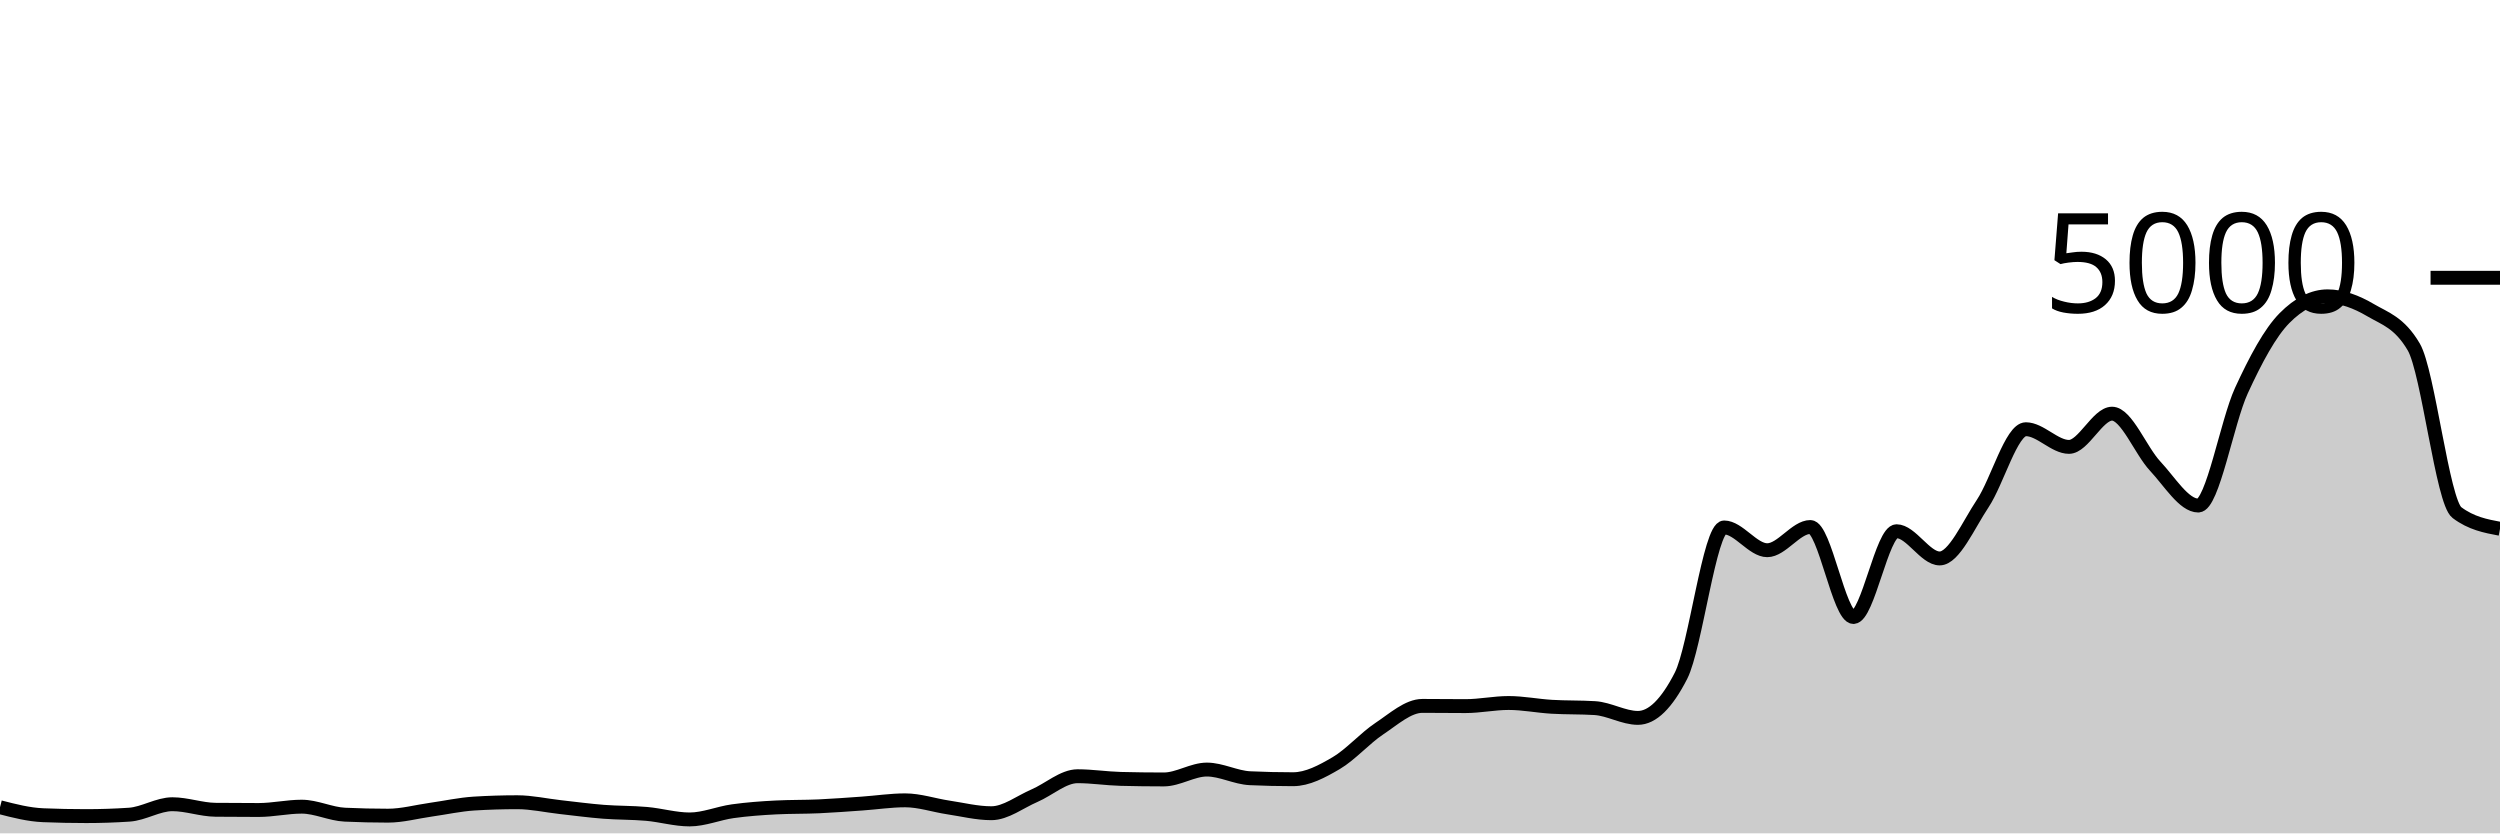
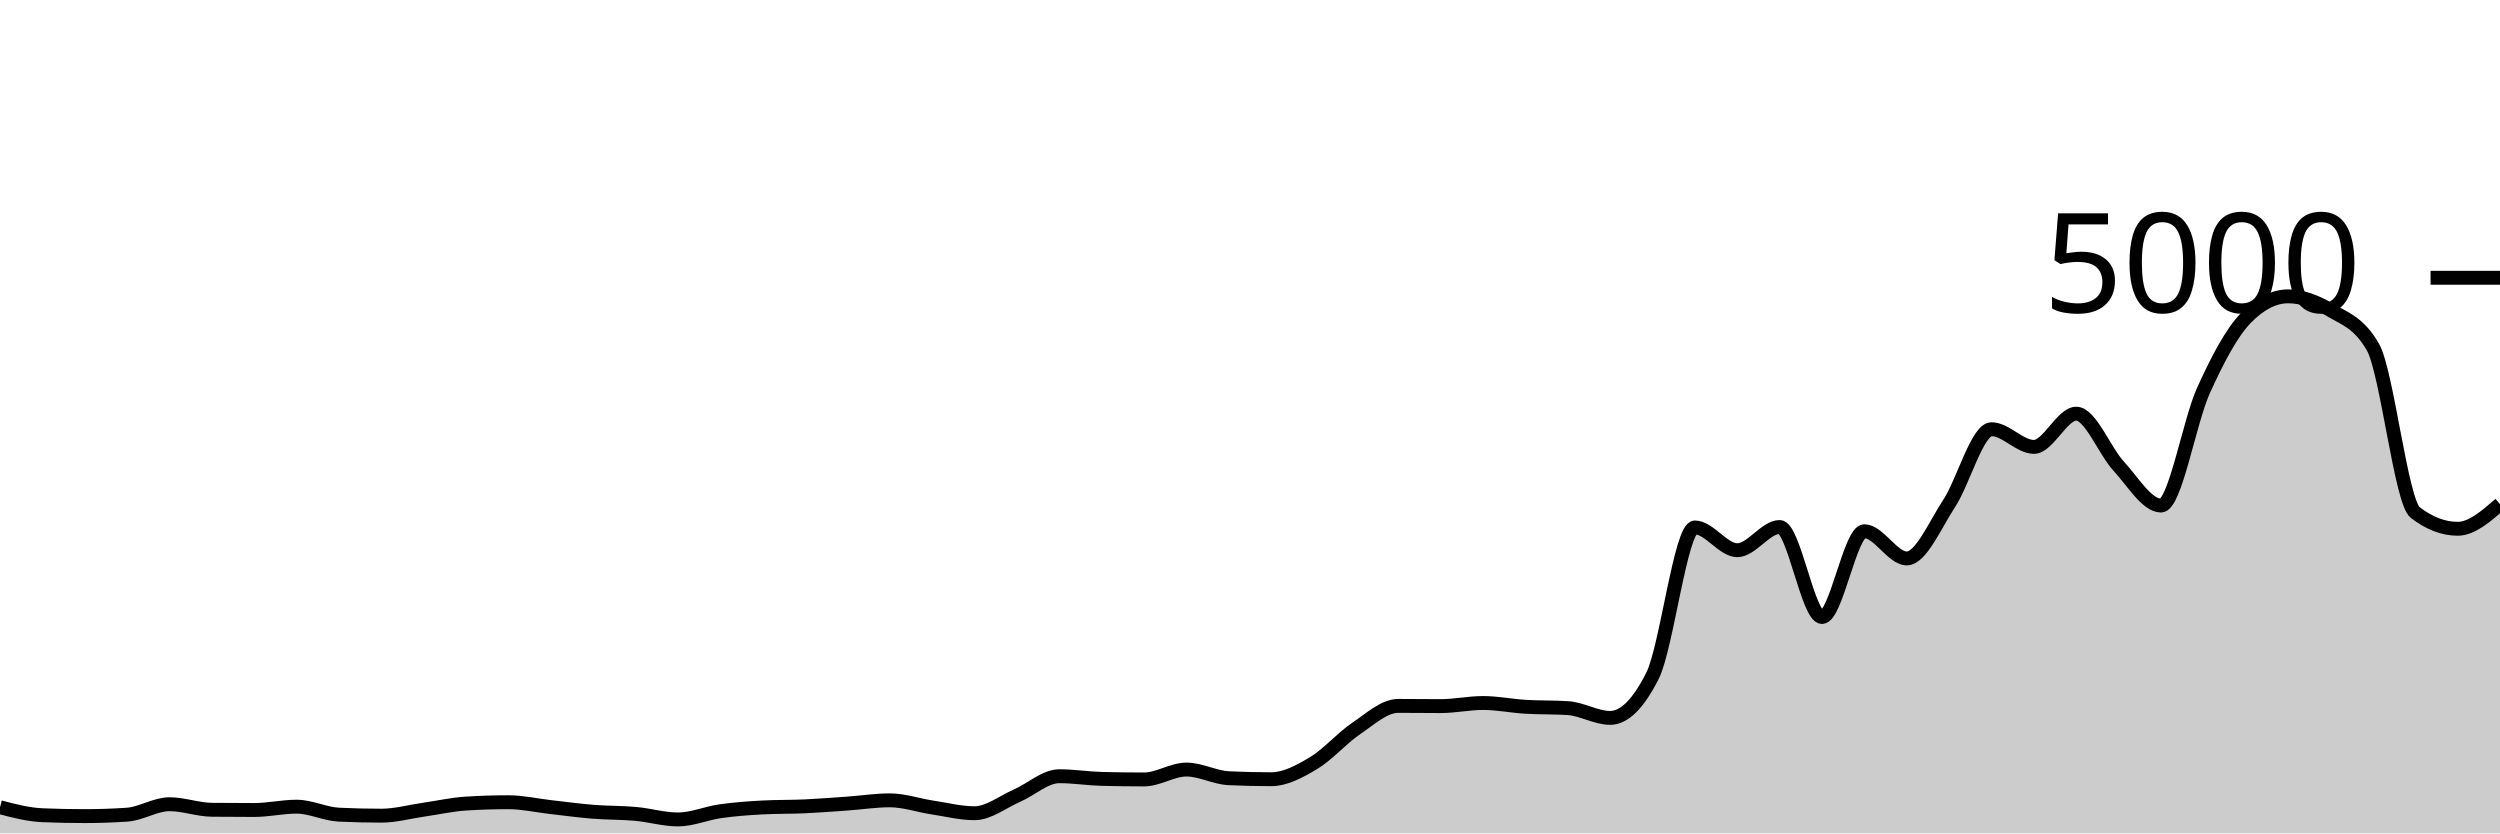
<svg xmlns="http://www.w3.org/2000/svg" viewBox="0 0 180 60">
  <g transform="translate(0,20)">
-     <path class="area" fill="rgba(0, 0, 0, 0.2)" d="M0,38.12C1.034,38.387,2.069,38.653,3.103,38.696C4.138,38.739,5.172,38.76,6.207,38.76C7.241,38.76,8.276,38.725,9.31,38.656C10.345,38.587,11.379,37.904,12.414,37.904C13.448,37.904,14.483,38.293,15.517,38.304C16.552,38.315,17.586,38.32,18.621,38.32C19.655,38.32,20.69,38.08,21.724,38.08C22.759,38.08,23.793,38.608,24.828,38.656C25.862,38.704,26.897,38.728,27.931,38.728C28.966,38.728,30,38.441,31.034,38.296C32.069,38.151,33.103,37.92,34.138,37.856C35.172,37.792,36.207,37.76,37.241,37.76C38.276,37.76,39.31,37.997,40.345,38.112C41.379,38.227,42.414,38.367,43.448,38.448C44.483,38.529,45.517,38.508,46.552,38.6C47.586,38.692,48.621,39,49.655,39C50.69,39,51.724,38.552,52.759,38.408C53.793,38.264,54.828,38.189,55.862,38.136C56.897,38.083,57.931,38.103,58.966,38.056C60,38.009,61.034,37.928,62.069,37.856C63.103,37.784,64.138,37.624,65.172,37.624C66.207,37.624,67.241,37.981,68.276,38.136C69.31,38.291,70.345,38.552,71.379,38.552C72.414,38.552,73.448,37.732,74.483,37.288C75.517,36.844,76.552,35.888,77.586,35.888C78.621,35.888,79.655,36.053,80.69,36.08C81.724,36.107,82.759,36.12,83.793,36.12C84.828,36.12,85.862,35.408,86.897,35.408C87.931,35.408,88.966,35.984,90,36.032C91.034,36.08,92.069,36.104,93.103,36.104C94.138,36.104,95.172,35.551,96.207,34.944C97.241,34.337,98.276,33.151,99.31,32.464C100.345,31.777,101.379,30.824,102.414,30.824C103.448,30.824,104.483,30.84,105.517,30.84C106.552,30.84,107.586,30.616,108.621,30.616C109.655,30.616,110.69,30.827,111.724,30.888C112.759,30.949,113.793,30.92,114.828,30.984C115.862,31.048,116.897,31.688,117.931,31.688C118.966,31.688,120,30.675,121.034,28.648C122.069,26.621,123.103,17.976,124.138,17.976C125.172,17.976,126.207,19.616,127.241,19.616C128.276,19.616,129.31,17.944,130.345,17.944C131.379,17.944,132.414,24.424,133.448,24.424C134.483,24.424,135.517,18.248,136.552,18.248C137.586,18.248,138.621,20.208,139.655,20.208C140.69,20.208,141.724,17.799,142.759,16.248C143.793,14.697,144.828,10.904,145.862,10.904C146.897,10.904,147.931,12.176,148.966,12.176C150,12.176,151.034,9.784,152.069,9.784C153.103,9.784,154.138,12.457,155.172,13.56C156.207,14.663,157.241,16.4,158.276,16.4C159.31,16.4,160.345,10.377,161.379,8.128C162.414,5.879,163.448,3.949,164.483,2.904C165.517,1.859,166.552,1.336,167.586,1.336C168.621,1.336,169.655,1.728,170.69,2.336C171.724,2.944,172.759,3.219,173.793,4.984C174.828,6.749,175.862,16.125,176.897,16.904C177.931,17.683,178.966,17.877,180,18.072L180,40C178.966,40,177.931,40,176.897,40C175.862,40,174.828,40,173.793,40C172.759,40,171.724,40,170.69,40C169.655,40,168.621,40,167.586,40C166.552,40,165.517,40,164.483,40C163.448,40,162.414,40,161.379,40C160.345,40,159.31,40,158.276,40C157.241,40,156.207,40,155.172,40C154.138,40,153.103,40,152.069,40C151.034,40,150,40,148.966,40C147.931,40,146.897,40,145.862,40C144.828,40,143.793,40,142.759,40C141.724,40,140.69,40,139.655,40C138.621,40,137.586,40,136.552,40C135.517,40,134.483,40,133.448,40C132.414,40,131.379,40,130.345,40C129.31,40,128.276,40,127.241,40C126.207,40,125.172,40,124.138,40C123.103,40,122.069,40,121.034,40C120,40,118.966,40,117.931,40C116.897,40,115.862,40,114.828,40C113.793,40,112.759,40,111.724,40C110.69,40,109.655,40,108.621,40C107.586,40,106.552,40,105.517,40C104.483,40,103.448,40,102.414,40C101.379,40,100.345,40,99.31,40C98.276,40,97.241,40,96.207,40C95.172,40,94.138,40,93.103,40C92.069,40,91.034,40,90,40C88.966,40,87.931,40,86.897,40C85.862,40,84.828,40,83.793,40C82.759,40,81.724,40,80.69,40C79.655,40,78.621,40,77.586,40C76.552,40,75.517,40,74.483,40C73.448,40,72.414,40,71.379,40C70.345,40,69.31,40,68.276,40C67.241,40,66.207,40,65.172,40C64.138,40,63.103,40,62.069,40C61.034,40,60,40,58.966,40C57.931,40,56.897,40,55.862,40C54.828,40,53.793,40,52.759,40C51.724,40,50.69,40,49.655,40C48.621,40,47.586,40,46.552,40C45.517,40,44.483,40,43.448,40C42.414,40,41.379,40,40.345,40C39.31,40,38.276,40,37.241,40C36.207,40,35.172,40,34.138,40C33.103,40,32.069,40,31.034,40C30,40,28.966,40,27.931,40C26.897,40,25.862,40,24.828,40C23.793,40,22.759,40,21.724,40C20.69,40,19.655,40,18.621,40C17.586,40,16.552,40,15.517,40C14.483,40,13.448,40,12.414,40C11.379,40,10.345,40,9.31,40C8.276,40,7.241,40,6.207,40C5.172,40,4.138,40,3.103,40C2.069,40,1.034,40,0,40Z" />
-     <path class="line" stroke="black" fill="none" d="M0,38.12C1.034,38.387,2.069,38.653,3.103,38.696C4.138,38.739,5.172,38.76,6.207,38.76C7.241,38.76,8.276,38.725,9.31,38.656C10.345,38.587,11.379,37.904,12.414,37.904C13.448,37.904,14.483,38.293,15.517,38.304C16.552,38.315,17.586,38.32,18.621,38.32C19.655,38.32,20.69,38.08,21.724,38.08C22.759,38.08,23.793,38.608,24.828,38.656C25.862,38.704,26.897,38.728,27.931,38.728C28.966,38.728,30,38.441,31.034,38.296C32.069,38.151,33.103,37.92,34.138,37.856C35.172,37.792,36.207,37.76,37.241,37.76C38.276,37.76,39.31,37.997,40.345,38.112C41.379,38.227,42.414,38.367,43.448,38.448C44.483,38.529,45.517,38.508,46.552,38.6C47.586,38.692,48.621,39,49.655,39C50.69,39,51.724,38.552,52.759,38.408C53.793,38.264,54.828,38.189,55.862,38.136C56.897,38.083,57.931,38.103,58.966,38.056C60,38.009,61.034,37.928,62.069,37.856C63.103,37.784,64.138,37.624,65.172,37.624C66.207,37.624,67.241,37.981,68.276,38.136C69.31,38.291,70.345,38.552,71.379,38.552C72.414,38.552,73.448,37.732,74.483,37.288C75.517,36.844,76.552,35.888,77.586,35.888C78.621,35.888,79.655,36.053,80.69,36.08C81.724,36.107,82.759,36.12,83.793,36.12C84.828,36.12,85.862,35.408,86.897,35.408C87.931,35.408,88.966,35.984,90,36.032C91.034,36.08,92.069,36.104,93.103,36.104C94.138,36.104,95.172,35.551,96.207,34.944C97.241,34.337,98.276,33.151,99.31,32.464C100.345,31.777,101.379,30.824,102.414,30.824C103.448,30.824,104.483,30.84,105.517,30.84C106.552,30.84,107.586,30.616,108.621,30.616C109.655,30.616,110.69,30.827,111.724,30.888C112.759,30.949,113.793,30.92,114.828,30.984C115.862,31.048,116.897,31.688,117.931,31.688C118.966,31.688,120,30.675,121.034,28.648C122.069,26.621,123.103,17.976,124.138,17.976C125.172,17.976,126.207,19.616,127.241,19.616C128.276,19.616,129.31,17.944,130.345,17.944C131.379,17.944,132.414,24.424,133.448,24.424C134.483,24.424,135.517,18.248,136.552,18.248C137.586,18.248,138.621,20.208,139.655,20.208C140.69,20.208,141.724,17.799,142.759,16.248C143.793,14.697,144.828,10.904,145.862,10.904C146.897,10.904,147.931,12.176,148.966,12.176C150,12.176,151.034,9.784,152.069,9.784C153.103,9.784,154.138,12.457,155.172,13.56C156.207,14.663,157.241,16.4,158.276,16.4C159.31,16.4,160.345,10.377,161.379,8.128C162.414,5.879,163.448,3.949,164.483,2.904C165.517,1.859,166.552,1.336,167.586,1.336C168.621,1.336,169.655,1.728,170.69,2.336C171.724,2.944,172.759,3.219,173.793,4.984C174.828,6.749,175.862,16.125,176.897,16.904C177.931,17.683,178.966,17.877,180,18.072" />
+     <path class="area" fill="rgba(0, 0, 0, 0.2)" d="M0,38.12C1.017,38.387,2.034,38.653,3.051,38.696C4.068,38.739,5.085,38.76,6.102,38.76C7.119,38.76,8.136,38.725,9.153,38.656C10.169,38.587,11.186,37.904,12.203,37.904C13.22,37.904,14.237,38.293,15.254,38.304C16.271,38.315,17.288,38.32,18.305,38.32C19.322,38.32,20.339,38.08,21.356,38.08C22.373,38.08,23.39,38.608,24.407,38.656C25.424,38.704,26.441,38.728,27.458,38.728C28.475,38.728,29.492,38.441,30.508,38.296C31.525,38.151,32.542,37.92,33.559,37.856C34.576,37.792,35.593,37.76,36.61,37.76C37.627,37.76,38.644,37.997,39.661,38.112C40.678,38.227,41.695,38.367,42.712,38.448C43.729,38.529,44.746,38.508,45.763,38.6C46.78,38.692,47.797,39,48.814,39C49.831,39,50.847,38.552,51.864,38.408C52.881,38.264,53.898,38.189,54.915,38.136C55.932,38.083,56.949,38.103,57.966,38.056C58.983,38.009,60,37.928,61.017,37.856C62.034,37.784,63.051,37.624,64.068,37.624C65.085,37.624,66.102,37.981,67.119,38.136C68.136,38.291,69.153,38.552,70.169,38.552C71.186,38.552,72.203,37.732,73.22,37.288C74.237,36.844,75.254,35.888,76.271,35.888C77.288,35.888,78.305,36.053,79.322,36.08C80.339,36.107,81.356,36.12,82.373,36.12C83.39,36.12,84.407,35.408,85.424,35.408C86.441,35.408,87.458,35.984,88.475,36.032C89.492,36.08,90.508,36.104,91.525,36.104C92.542,36.104,93.559,35.551,94.576,34.944C95.593,34.337,96.61,33.151,97.627,32.464C98.644,31.777,99.661,30.824,100.678,30.824C101.695,30.824,102.712,30.84,103.729,30.84C104.746,30.84,105.763,30.616,106.78,30.616C107.797,30.616,108.814,30.827,109.831,30.888C110.847,30.949,111.864,30.92,112.881,30.984C113.898,31.048,114.915,31.688,115.932,31.688C116.949,31.688,117.966,30.675,118.983,28.648C120,26.621,121.017,17.976,122.034,17.976C123.051,17.976,124.068,19.616,125.085,19.616C126.102,19.616,127.119,17.944,128.136,17.944C129.153,17.944,130.169,24.424,131.186,24.424C132.203,24.424,133.22,18.248,134.237,18.248C135.254,18.248,136.271,20.208,137.288,20.208C138.305,20.208,139.322,17.799,140.339,16.248C141.356,14.697,142.373,10.904,143.39,10.904C144.407,10.904,145.424,12.176,146.441,12.176C147.458,12.176,148.475,9.784,149.492,9.784C150.508,9.784,151.525,12.457,152.542,13.56C153.559,14.663,154.576,16.4,155.593,16.4C156.61,16.4,157.627,10.377,158.644,8.128C159.661,5.879,160.678,3.949,161.695,2.904C162.712,1.859,163.729,1.336,164.746,1.336C165.763,1.336,166.78,1.728,167.797,2.336C168.814,2.944,169.831,3.219,170.847,4.984C171.864,6.749,172.881,16.125,173.898,16.904C174.915,17.683,175.932,18.072,176.949,18.072C177.966,18.072,178.983,17.184,180,16.296L180,40C178.983,40,177.966,40,176.949,40C175.932,40,174.915,40,173.898,40C172.881,40,171.864,40,170.847,40C169.831,40,168.814,40,167.797,40C166.78,40,165.763,40,164.746,40C163.729,40,162.712,40,161.695,40C160.678,40,159.661,40,158.644,40C157.627,40,156.61,40,155.593,40C154.576,40,153.559,40,152.542,40C151.525,40,150.508,40,149.492,40C148.475,40,147.458,40,146.441,40C145.424,40,144.407,40,143.39,40C142.373,40,141.356,40,140.339,40C139.322,40,138.305,40,137.288,40C136.271,40,135.254,40,134.237,40C133.22,40,132.203,40,131.186,40C130.169,40,129.153,40,128.136,40C127.119,40,126.102,40,125.085,40C124.068,40,123.051,40,122.034,40C121.017,40,120,40,118.983,40C117.966,40,116.949,40,115.932,40C114.915,40,113.898,40,112.881,40C111.864,40,110.847,40,109.831,40C108.814,40,107.797,40,106.78,40C105.763,40,104.746,40,103.729,40C102.712,40,101.695,40,100.678,40C99.661,40,98.644,40,97.627,40C96.61,40,95.593,40,94.576,40C93.559,40,92.542,40,91.525,40C90.508,40,89.492,40,88.475,40C87.458,40,86.441,40,85.424,40C84.407,40,83.39,40,82.373,40C81.356,40,80.339,40,79.322,40C78.305,40,77.288,40,76.271,40C75.254,40,74.237,40,73.22,40C72.203,40,71.186,40,70.169,40C69.153,40,68.136,40,67.119,40C66.102,40,65.085,40,64.068,40C63.051,40,62.034,40,61.017,40C60,40,58.983,40,57.966,40C56.949,40,55.932,40,54.915,40C53.898,40,52.881,40,51.864,40C50.847,40,49.831,40,48.814,40C47.797,40,46.78,40,45.763,40C44.746,40,43.729,40,42.712,40C41.695,40,40.678,40,39.661,40C38.644,40,37.627,40,36.61,40C35.593,40,34.576,40,33.559,40C32.542,40,31.525,40,30.508,40C29.492,40,28.475,40,27.458,40C26.441,40,25.424,40,24.407,40C23.39,40,22.373,40,21.356,40C20.339,40,19.322,40,18.305,40C17.288,40,16.271,40,15.254,40C14.237,40,13.22,40,12.203,40C11.186,40,10.169,40,9.153,40C8.136,40,7.119,40,6.102,40C5.085,40,4.068,40,3.051,40C2.034,40,1.017,40,0,40Z" />
+     <path class="line" stroke="black" fill="none" d="M0,38.12C1.017,38.387,2.034,38.653,3.051,38.696C4.068,38.739,5.085,38.76,6.102,38.76C7.119,38.76,8.136,38.725,9.153,38.656C10.169,38.587,11.186,37.904,12.203,37.904C13.22,37.904,14.237,38.293,15.254,38.304C16.271,38.315,17.288,38.32,18.305,38.32C19.322,38.32,20.339,38.08,21.356,38.08C22.373,38.08,23.39,38.608,24.407,38.656C25.424,38.704,26.441,38.728,27.458,38.728C28.475,38.728,29.492,38.441,30.508,38.296C31.525,38.151,32.542,37.92,33.559,37.856C34.576,37.792,35.593,37.76,36.61,37.76C37.627,37.76,38.644,37.997,39.661,38.112C40.678,38.227,41.695,38.367,42.712,38.448C43.729,38.529,44.746,38.508,45.763,38.6C46.78,38.692,47.797,39,48.814,39C49.831,39,50.847,38.552,51.864,38.408C52.881,38.264,53.898,38.189,54.915,38.136C55.932,38.083,56.949,38.103,57.966,38.056C58.983,38.009,60,37.928,61.017,37.856C62.034,37.784,63.051,37.624,64.068,37.624C65.085,37.624,66.102,37.981,67.119,38.136C68.136,38.291,69.153,38.552,70.169,38.552C71.186,38.552,72.203,37.732,73.22,37.288C74.237,36.844,75.254,35.888,76.271,35.888C77.288,35.888,78.305,36.053,79.322,36.08C80.339,36.107,81.356,36.12,82.373,36.12C83.39,36.12,84.407,35.408,85.424,35.408C86.441,35.408,87.458,35.984,88.475,36.032C89.492,36.08,90.508,36.104,91.525,36.104C92.542,36.104,93.559,35.551,94.576,34.944C95.593,34.337,96.61,33.151,97.627,32.464C98.644,31.777,99.661,30.824,100.678,30.824C101.695,30.824,102.712,30.84,103.729,30.84C104.746,30.84,105.763,30.616,106.78,30.616C107.797,30.616,108.814,30.827,109.831,30.888C110.847,30.949,111.864,30.92,112.881,30.984C113.898,31.048,114.915,31.688,115.932,31.688C116.949,31.688,117.966,30.675,118.983,28.648C120,26.621,121.017,17.976,122.034,17.976C123.051,17.976,124.068,19.616,125.085,19.616C126.102,19.616,127.119,17.944,128.136,17.944C129.153,17.944,130.169,24.424,131.186,24.424C132.203,24.424,133.22,18.248,134.237,18.248C135.254,18.248,136.271,20.208,137.288,20.208C138.305,20.208,139.322,17.799,140.339,16.248C141.356,14.697,142.373,10.904,143.39,10.904C144.407,10.904,145.424,12.176,146.441,12.176C147.458,12.176,148.475,9.784,149.492,9.784C150.508,9.784,151.525,12.457,152.542,13.56C153.559,14.663,154.576,16.4,155.593,16.4C156.61,16.4,157.627,10.377,158.644,8.128C159.661,5.879,160.678,3.949,161.695,2.904C162.712,1.859,163.729,1.336,164.746,1.336C165.763,1.336,166.78,1.728,167.797,2.336C168.814,2.944,169.831,3.219,170.847,4.984C171.864,6.749,172.881,16.125,173.898,16.904C174.915,17.683,175.932,18.072,176.949,18.072C177.966,18.072,178.983,17.184,180,16.296" />
    <path class="axis-ceiling" stroke-width="1" stroke="black" fill="none" d="M175,0L180,0" />
    <text class="axis-ceiling-label" font-family="sans-serif" text-anchor="end" font-size="10px" x="170" y="2.5">5000</text>
  </g>
</svg>
